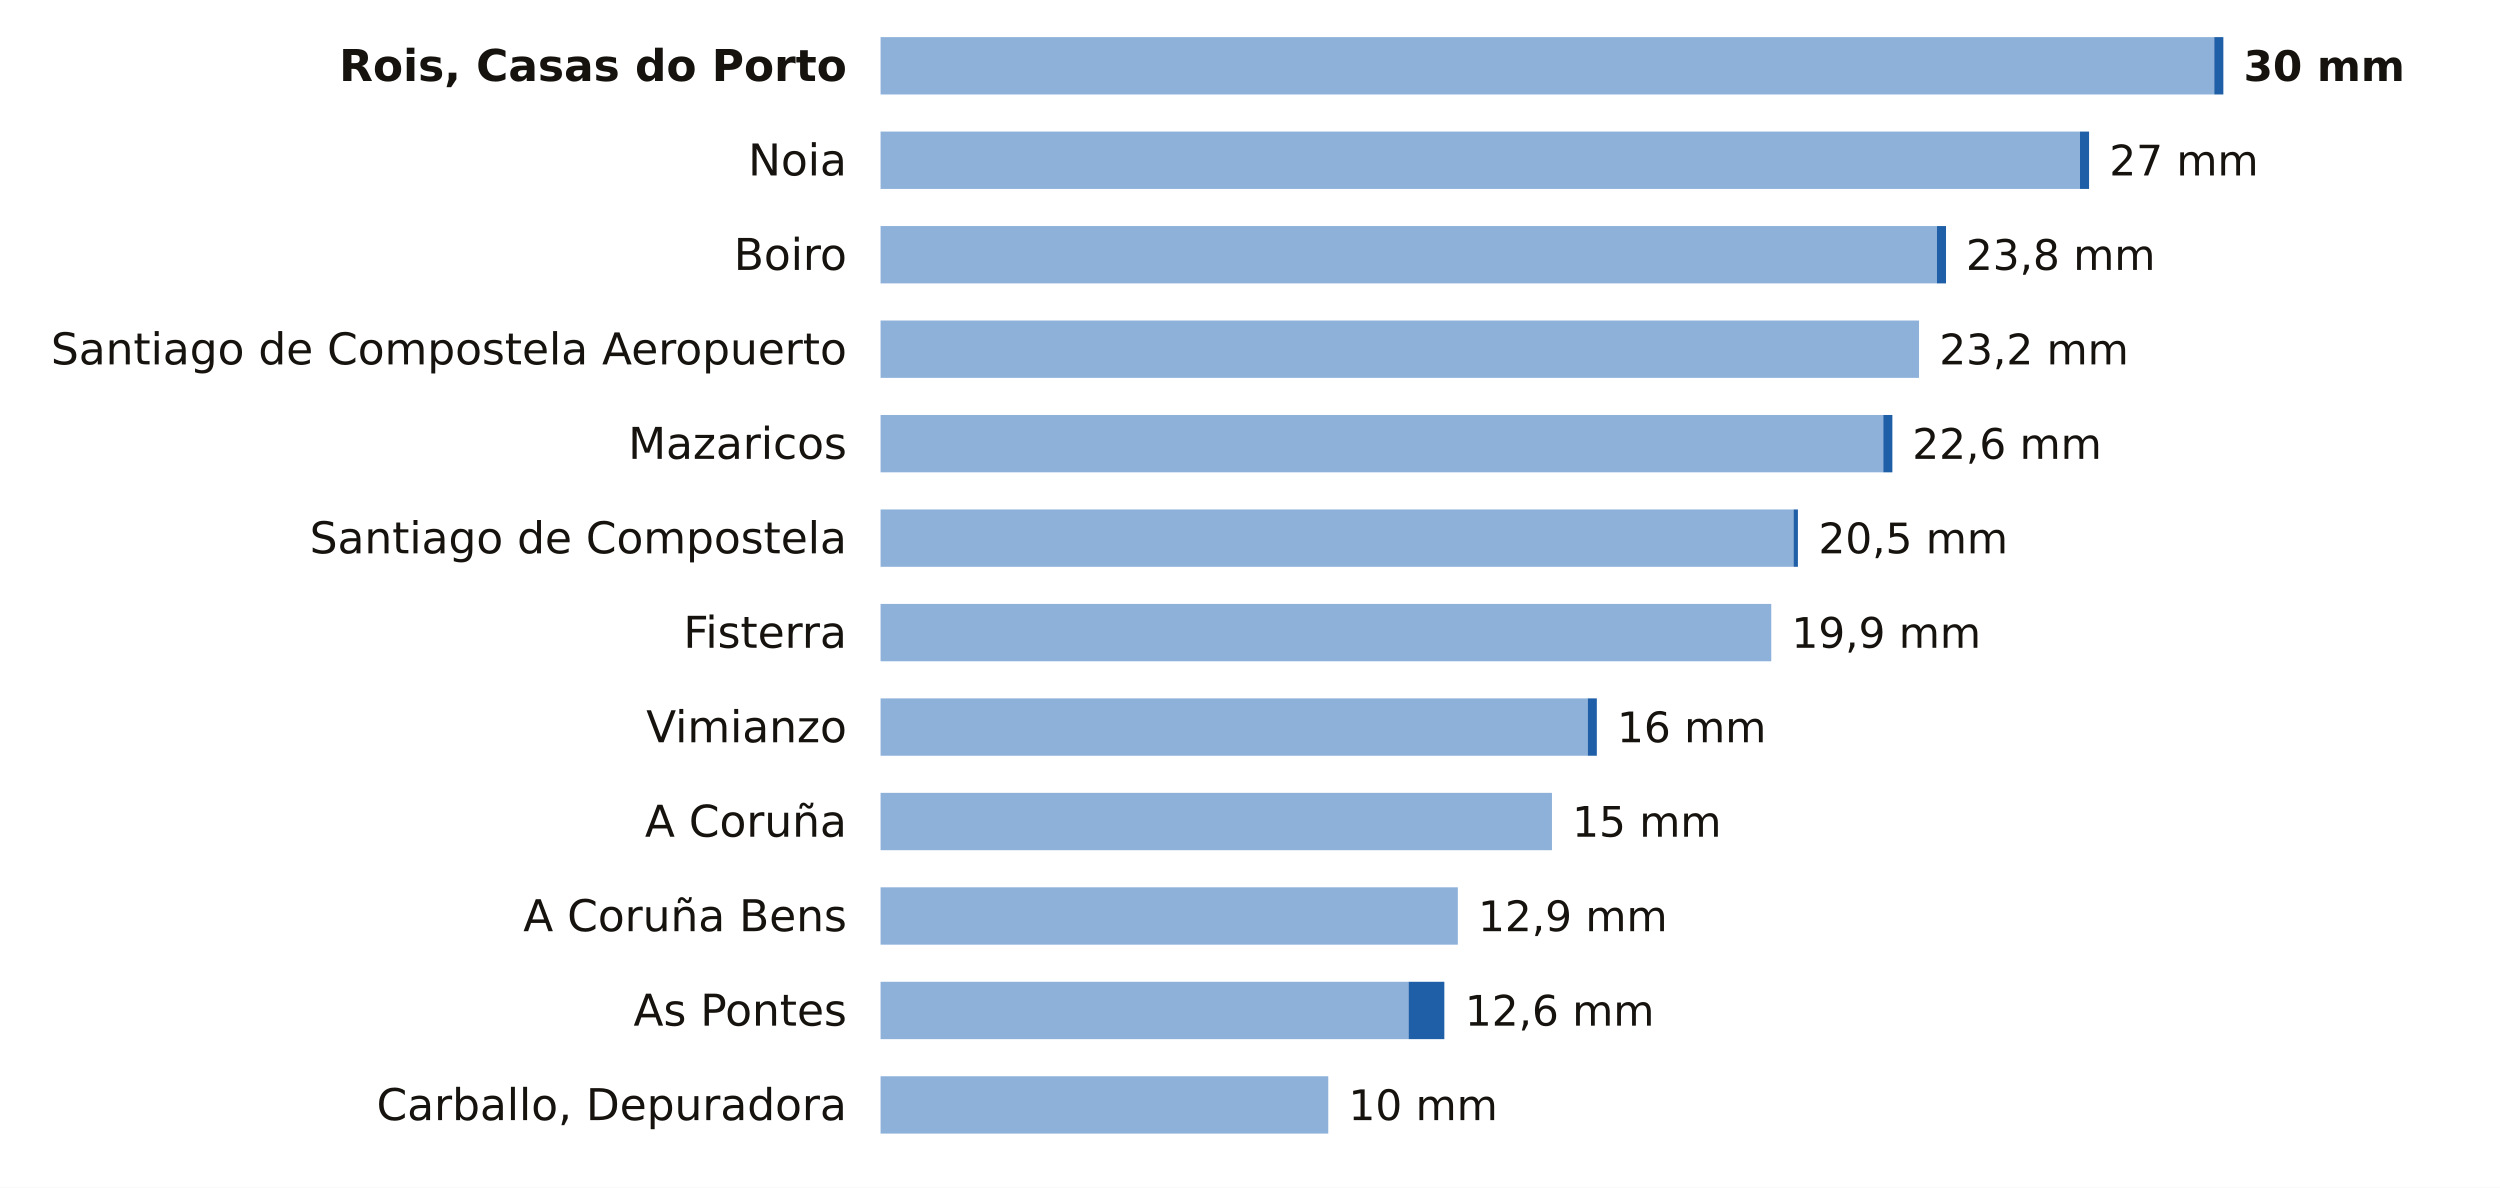
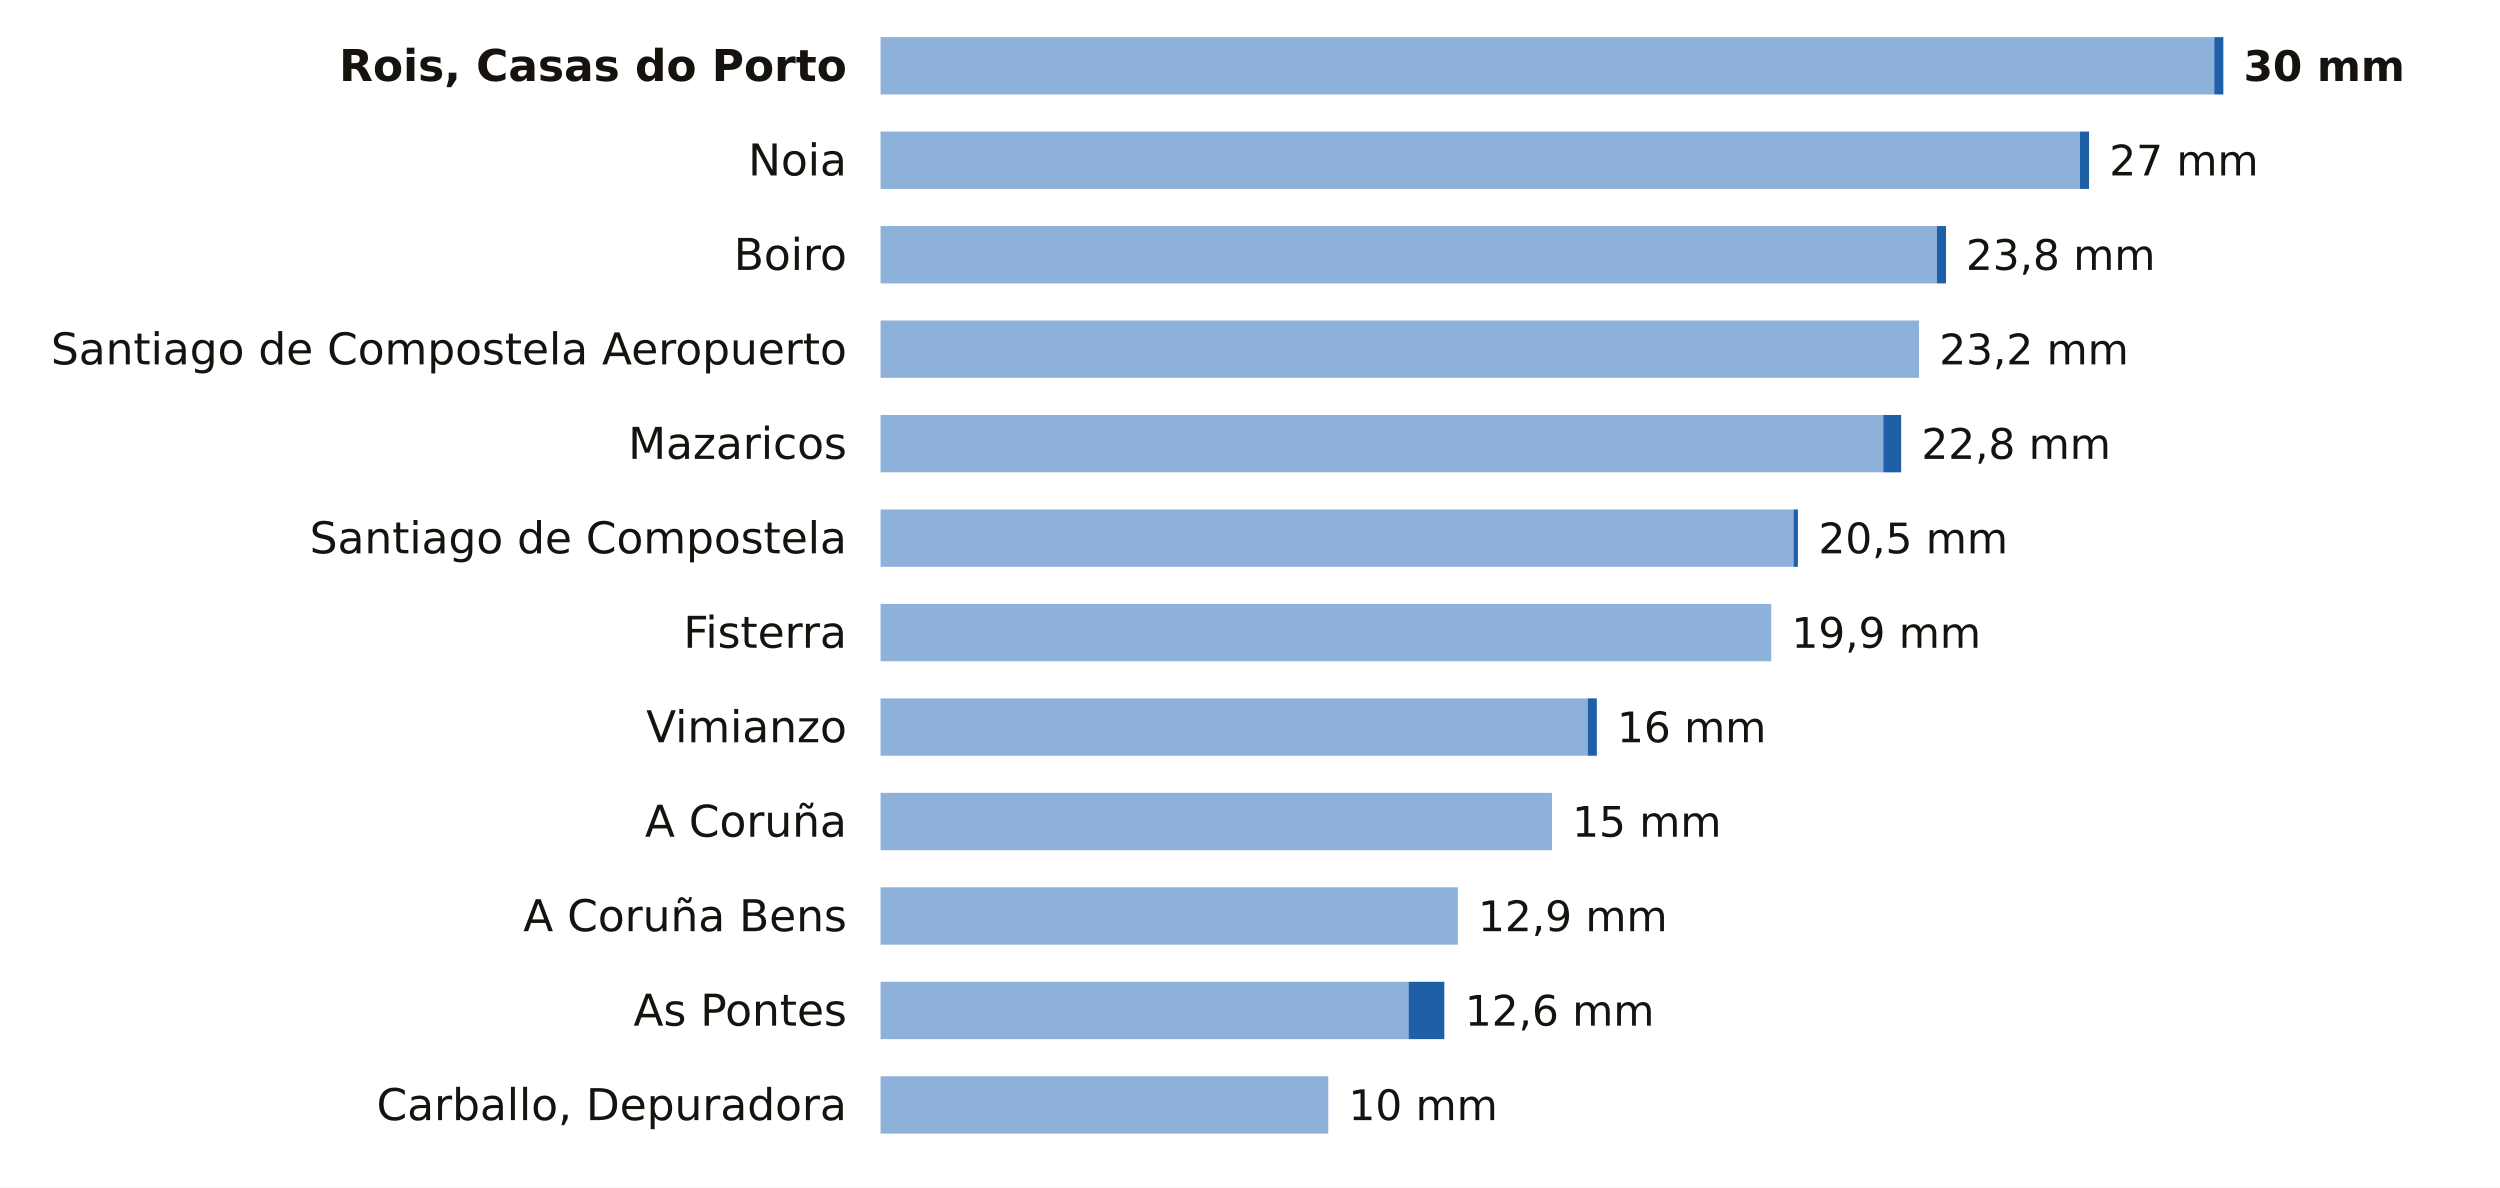
<svg xmlns="http://www.w3.org/2000/svg" viewBox="0 0 741 352" width="741" height="352" role="img" aria-label="La lluvia de los últimos 7 días en las estaciones de AEMET de A Coruña">
  <rect width="741" height="352" fill="#FFFFFF" />
  <text x="251.0" y="24.0" font-size="13" fill="#16130F" text-anchor="end" font-weight="600" font-family="Public Sans, DejaVu Sans, Arial, sans-serif">Rois, Casas do Porto</text>
  <rect x="261" y="11" width="395.3" height="17" fill="#8EB1DA" />
  <rect x="656.3" y="11" width="2.7" height="17" fill="#1F5FA8" />
  <text x="665.0" y="24.0" font-size="12.5" fill="#16130F" text-anchor="start" font-weight="700" font-family="Public Sans, DejaVu Sans, Arial, sans-serif">30 mm</text>
  <text x="251.0" y="52.0" font-size="13" fill="#16130F" text-anchor="end" font-weight="400" font-family="Public Sans, DejaVu Sans, Arial, sans-serif">Noia</text>
  <rect x="261" y="39" width="355.5" height="17" fill="#8EB1DA" />
  <rect x="616.5" y="39" width="2.7" height="17" fill="#1F5FA8" />
  <text x="625.2" y="52.0" font-size="12.5" fill="#16130F" text-anchor="start" font-weight="500" font-family="Public Sans, DejaVu Sans, Arial, sans-serif">27 mm</text>
  <text x="251.0" y="80.0" font-size="13" fill="#16130F" text-anchor="end" font-weight="400" font-family="Public Sans, DejaVu Sans, Arial, sans-serif">Boiro</text>
  <rect x="261" y="67" width="313.1" height="17" fill="#8EB1DA" />
  <rect x="574.1" y="67" width="2.7" height="17" fill="#1F5FA8" />
  <text x="582.7" y="80.0" font-size="12.5" fill="#16130F" text-anchor="start" font-weight="500" font-family="Public Sans, DejaVu Sans, Arial, sans-serif">23,8 mm</text>
  <text x="251.0" y="108.0" font-size="13" fill="#16130F" text-anchor="end" font-weight="400" font-family="Public Sans, DejaVu Sans, Arial, sans-serif">Santiago de Compostela Aeropuerto</text>
  <rect x="261" y="95" width="307.8" height="17" fill="#8EB1DA" />
  <text x="574.8" y="108.0" font-size="12.5" fill="#16130F" text-anchor="start" font-weight="500" font-family="Public Sans, DejaVu Sans, Arial, sans-serif">23,2 mm</text>
  <text x="251.0" y="136.0" font-size="13" fill="#16130F" text-anchor="end" font-weight="400" font-family="Public Sans, DejaVu Sans, Arial, sans-serif">Mazaricos</text>
  <rect x="261" y="123" width="297.2" height="17" fill="#8EB1DA" />
-   <rect x="558.2" y="123" width="2.7" height="17" fill="#1F5FA8" />
-   <text x="566.8" y="136.0" font-size="12.5" fill="#16130F" text-anchor="start" font-weight="500" font-family="Public Sans, DejaVu Sans, Arial, sans-serif">22,6 mm</text>
+   <rect x="558.2" y="123" width="5.3" height="17" fill="#1F5FA8" />
+   <text x="569.5" y="136.0" font-size="12.5" fill="#16130F" text-anchor="start" font-weight="500" font-family="Public Sans, DejaVu Sans, Arial, sans-serif">22,8 mm</text>
  <text x="251.0" y="164.0" font-size="13" fill="#16130F" text-anchor="end" font-weight="400" font-family="Public Sans, DejaVu Sans, Arial, sans-serif">Santiago de Compostela</text>
  <rect x="261" y="151" width="270.6" height="17" fill="#8EB1DA" />
  <rect x="531.6" y="151" width="1.3" height="17" fill="#1F5FA8" />
  <text x="539.0" y="164.0" font-size="12.5" fill="#16130F" text-anchor="start" font-weight="500" font-family="Public Sans, DejaVu Sans, Arial, sans-serif">20,5 mm</text>
  <text x="251.0" y="192.0" font-size="13" fill="#16130F" text-anchor="end" font-weight="400" font-family="Public Sans, DejaVu Sans, Arial, sans-serif">Fisterra</text>
  <rect x="261" y="179" width="264.0" height="17" fill="#8EB1DA" />
  <text x="531.0" y="192.0" font-size="12.5" fill="#16130F" text-anchor="start" font-weight="500" font-family="Public Sans, DejaVu Sans, Arial, sans-serif">19,9 mm</text>
  <text x="251.0" y="220.0" font-size="13" fill="#16130F" text-anchor="end" font-weight="400" font-family="Public Sans, DejaVu Sans, Arial, sans-serif">Vimianzo</text>
  <rect x="261" y="207" width="209.6" height="17" fill="#8EB1DA" />
  <rect x="470.6" y="207" width="2.7" height="17" fill="#1F5FA8" />
  <text x="479.3" y="220.0" font-size="12.5" fill="#16130F" text-anchor="start" font-weight="500" font-family="Public Sans, DejaVu Sans, Arial, sans-serif">16 mm</text>
  <text x="251.0" y="248.0" font-size="13" fill="#16130F" text-anchor="end" font-weight="400" font-family="Public Sans, DejaVu Sans, Arial, sans-serif">A Coruña</text>
  <rect x="261" y="235" width="199.0" height="17" fill="#8EB1DA" />
  <text x="466.0" y="248.0" font-size="12.5" fill="#16130F" text-anchor="start" font-weight="500" font-family="Public Sans, DejaVu Sans, Arial, sans-serif">15 mm</text>
  <text x="251.0" y="276.0" font-size="13" fill="#16130F" text-anchor="end" font-weight="400" font-family="Public Sans, DejaVu Sans, Arial, sans-serif">A Coruña Bens</text>
  <rect x="261" y="263" width="171.1" height="17" fill="#8EB1DA" />
  <text x="438.1" y="276.0" font-size="12.5" fill="#16130F" text-anchor="start" font-weight="500" font-family="Public Sans, DejaVu Sans, Arial, sans-serif">12,9 mm</text>
  <text x="251.0" y="304.0" font-size="13" fill="#16130F" text-anchor="end" font-weight="400" font-family="Public Sans, DejaVu Sans, Arial, sans-serif">As Pontes</text>
  <rect x="261" y="291" width="156.5" height="17" fill="#8EB1DA" />
  <rect x="417.5" y="291" width="10.6" height="17" fill="#1F5FA8" />
  <text x="434.2" y="304.0" font-size="12.5" fill="#16130F" text-anchor="start" font-weight="500" font-family="Public Sans, DejaVu Sans, Arial, sans-serif">12,6 mm</text>
  <text x="251.0" y="332.0" font-size="13" fill="#16130F" text-anchor="end" font-weight="400" font-family="Public Sans, DejaVu Sans, Arial, sans-serif">Carballo, Depuradora</text>
  <rect x="261" y="319" width="132.7" height="17" fill="#8EB1DA" />
  <text x="399.7" y="332.0" font-size="12.5" fill="#16130F" text-anchor="start" font-weight="500" font-family="Public Sans, DejaVu Sans, Arial, sans-serif">10 mm</text>
</svg>
